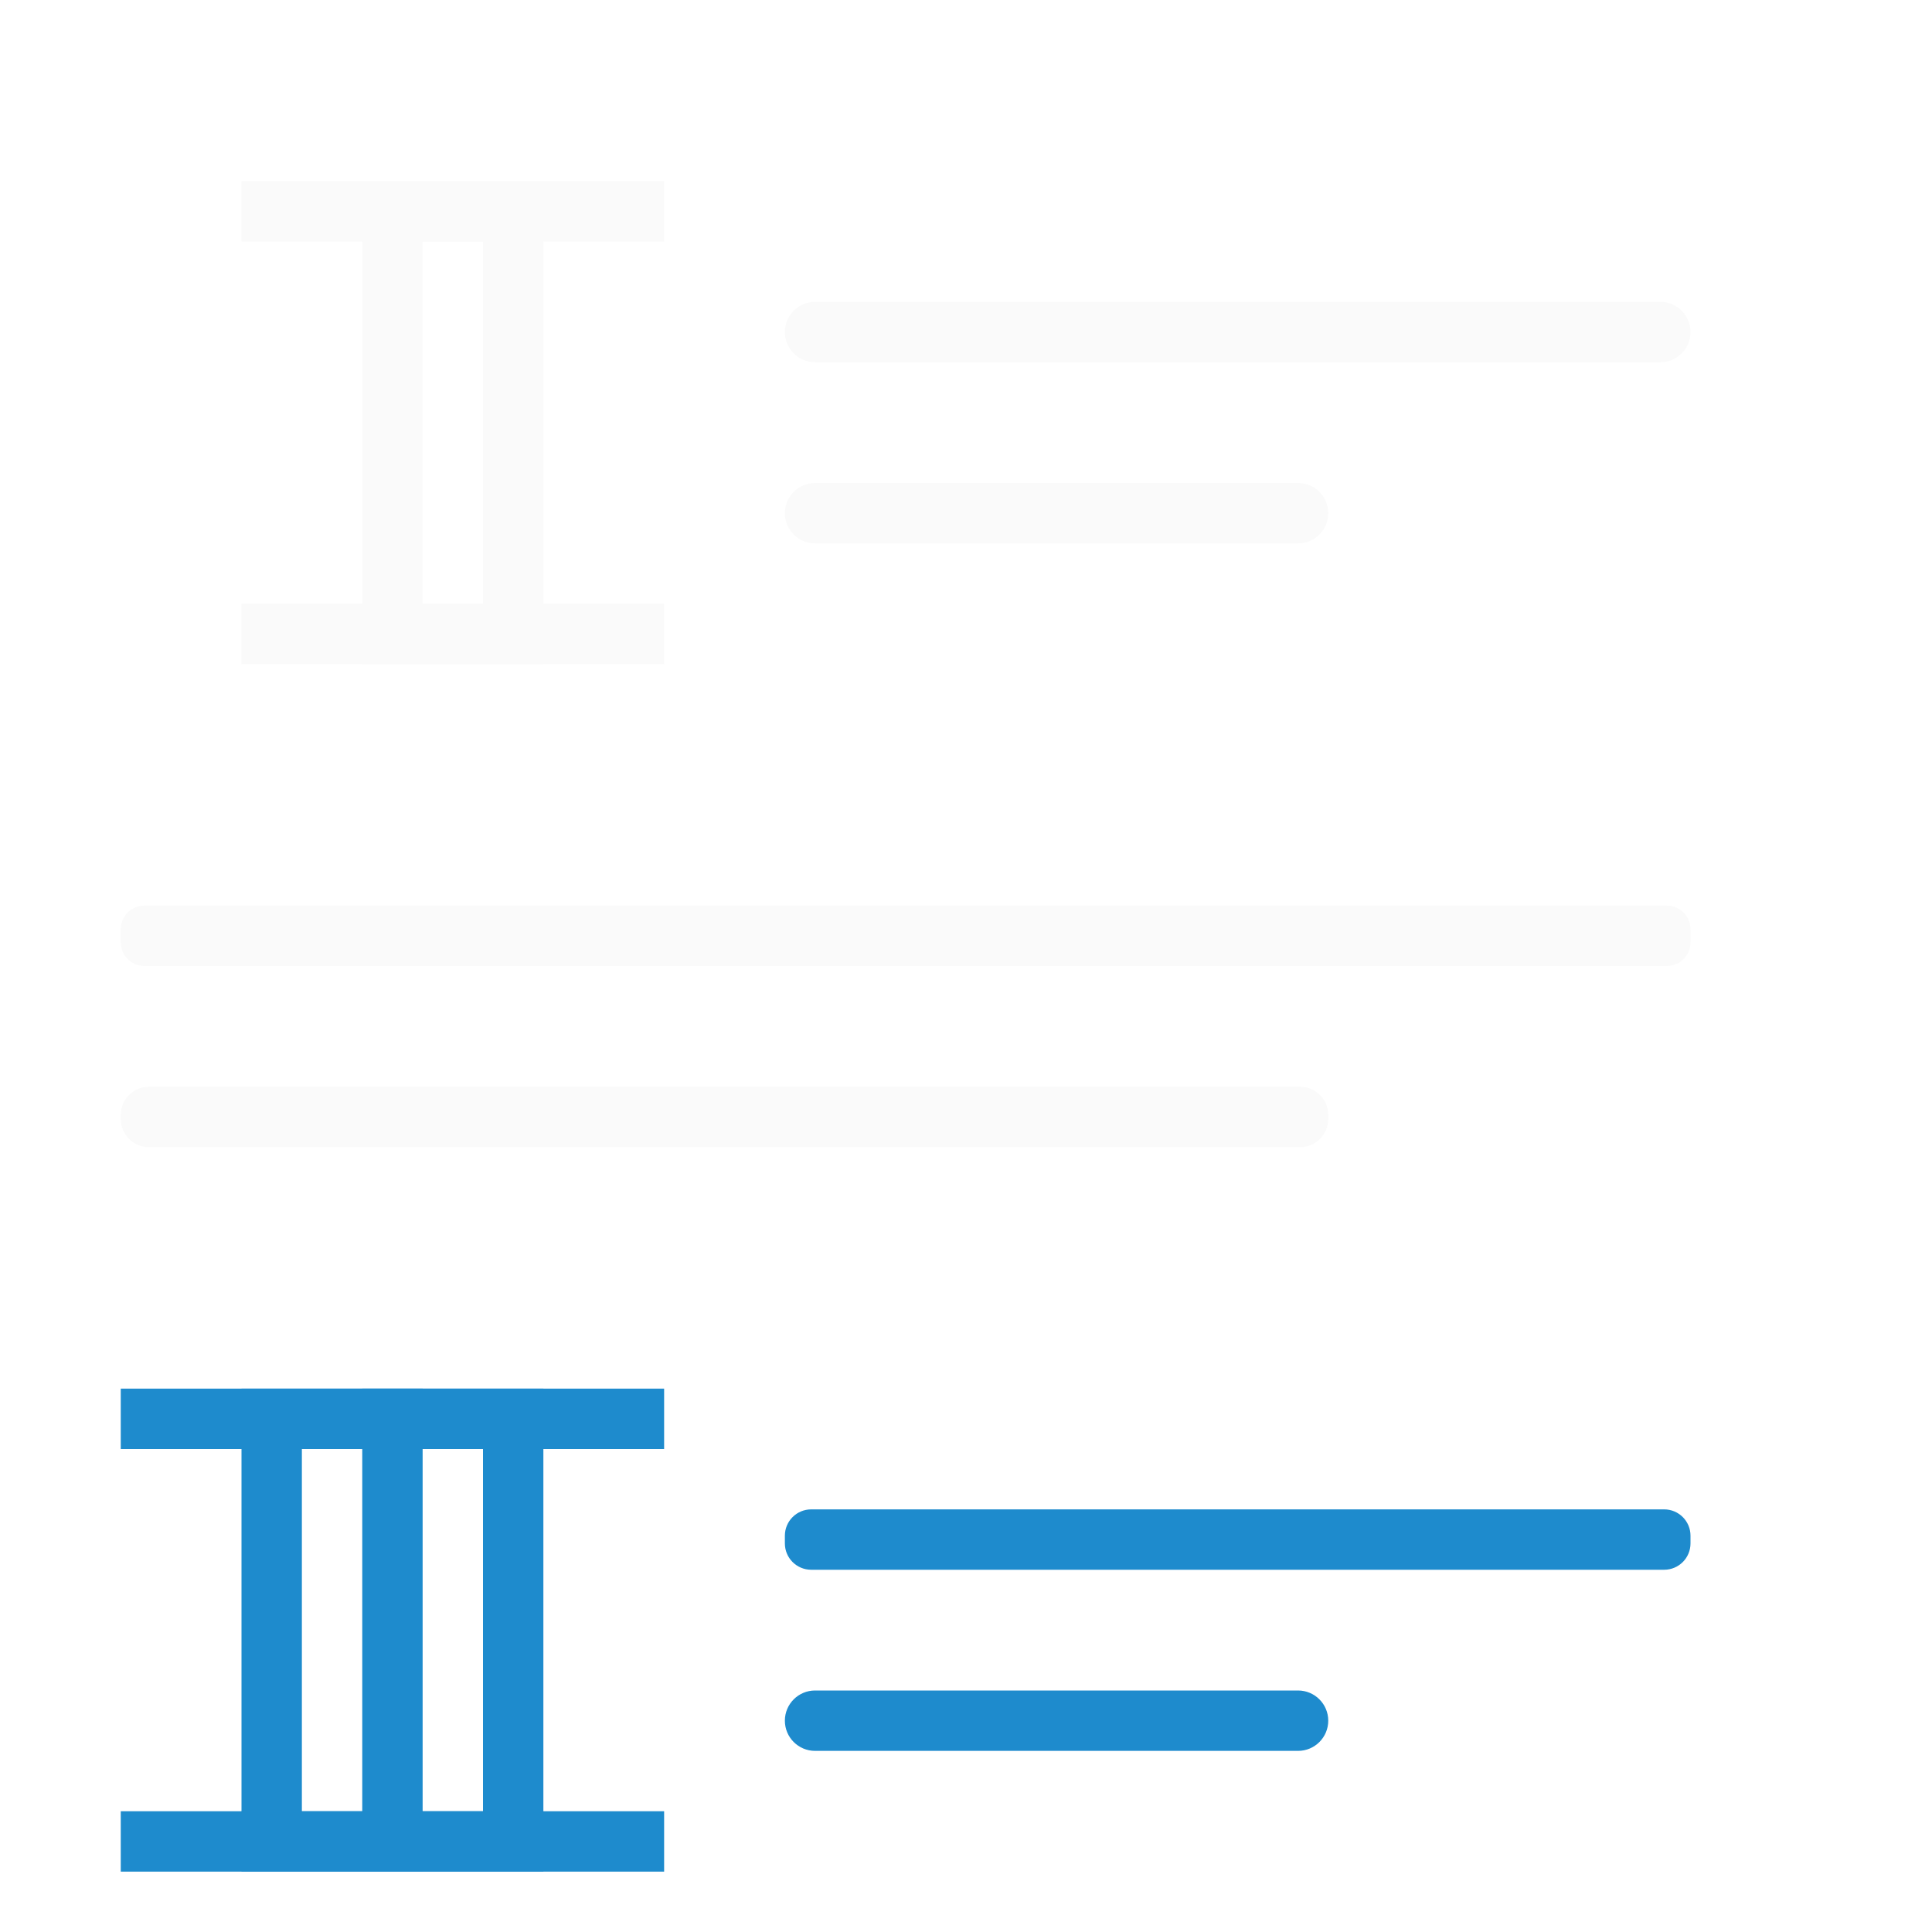
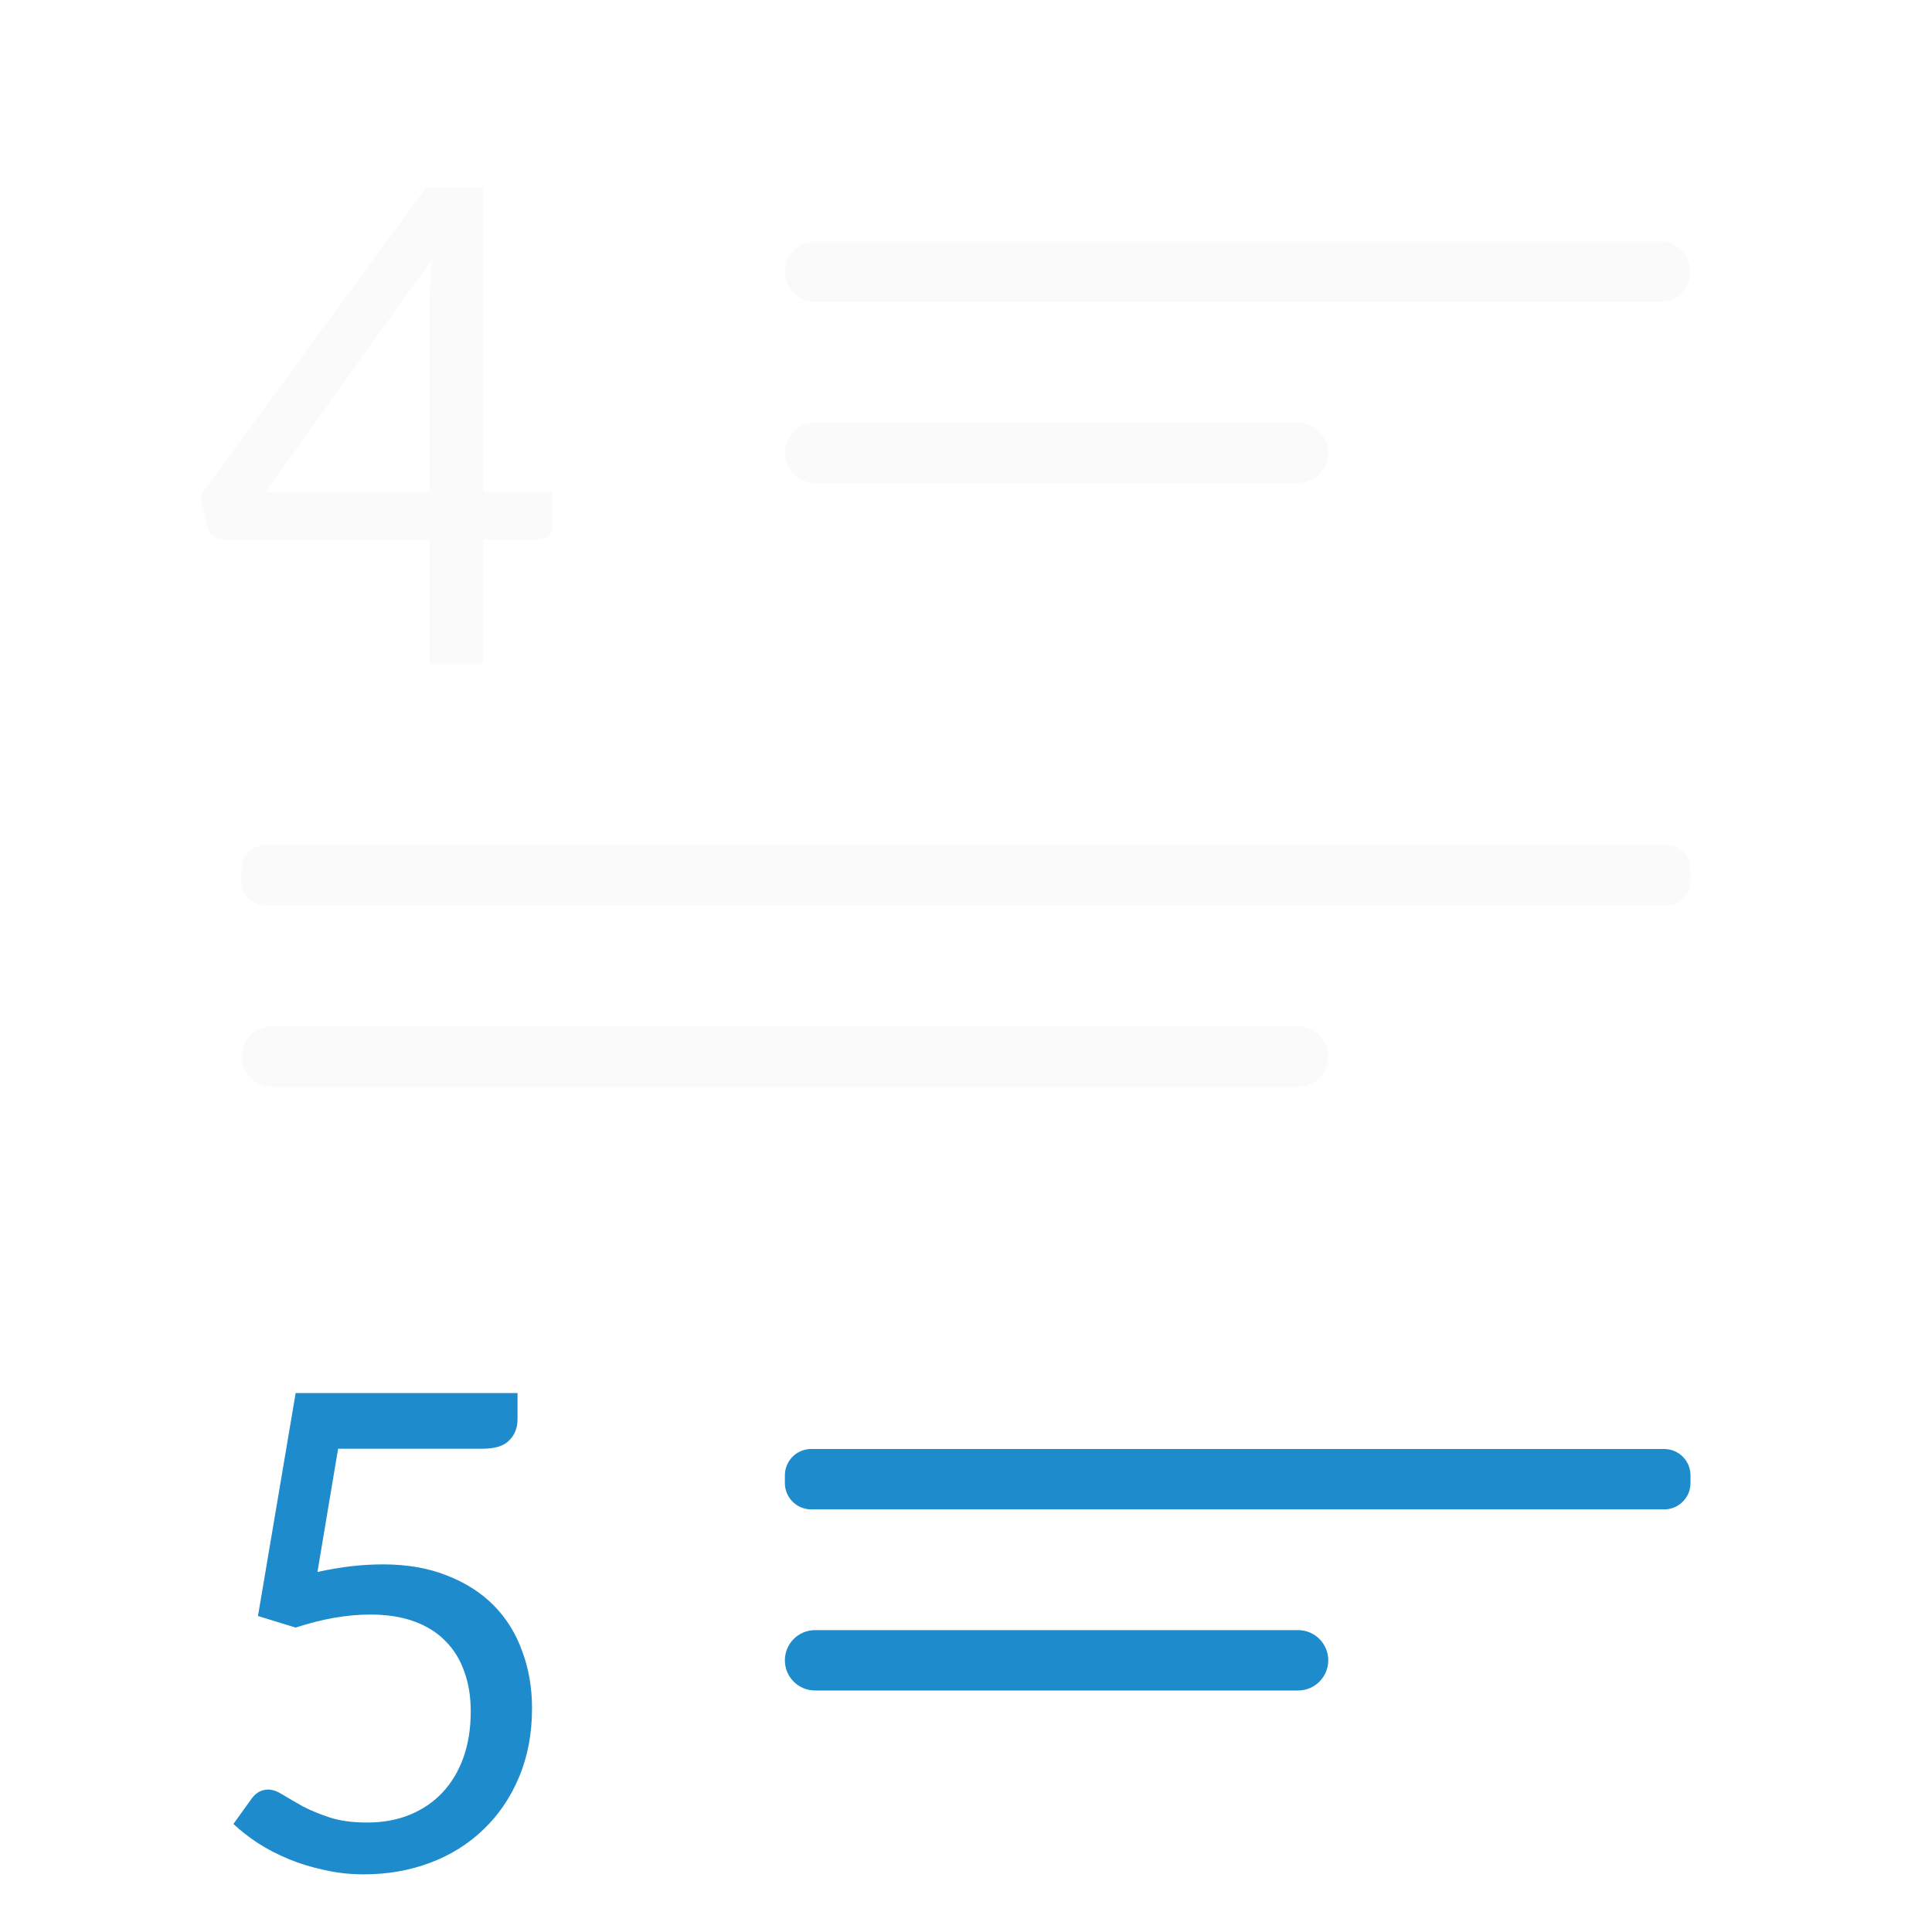
<svg xmlns="http://www.w3.org/2000/svg" viewBox="0 0 32 32">
-   <g fill="#fafafa" transform="matrix(-1 0 0 1 32 1)">
-     <rect fill="#fafafa" height="1" ry=".5" width="15" x="4" y="4" />
-     <rect height="1" ry=".392" width="26" x="4" y="14" />
-     <rect fill="#1e8bcd" height="1" ry=".436" width="15" x="4" y="24" />
-     <rect fill="#1e8bcd" height="1" ry=".5" width="9" x="10" y="27" />
-     <rect height="1" ry=".466" width="20" x="10" y="17" />
-     <rect fill="#fafafa" height="1" ry=".5" width="9" x="10" y="7" />
-   </g>
-   <g fill="#1e8bcd">
-     <path d="m2 31v-1h2v-6h-2v-1h2 1 2v1h-2v6h2v1h-2-1z" />
-     <path d="m4 31v-1h2v-6h-2v-1h2 1 2v1h-2v6h2v1h-2-1z" />
-     <path d="m6 31v-1h2v-6h-2v-1h2 1 2v1h-2v6h2v1h-2-1z" />
-   </g>
-   <g fill="#fafafa">
-     <path d="m4 11v-1h2v-6h-2v-1h2 1 2v1h-2v6h2v1h-2-1z" />
-     <path d="m6 11v-1h2v-6h-2v-1h2 1 2v1h-2v6h2v1h-2-1z" />
+   <path d="m8.194 8.11h1.141v.57q0 .09-.06.156-.054.06-.162.06h-.919v2.065h-.883v-2.065h-3.392q-.12 0-.198-.06-.078-.066-.102-.168l-.102-.504 3.735-5.098h.943zm-.883-3.218q0-.288.036-.63l-2.756 3.849h2.72z" fill="#fafafa" transform="translate(-.193665 .038424)" />
+   <path d="m8.572 13.51q0 .21-.138.348-.132.138-.45.138h-2.384l-.342 2.041q.3-.066.564-.096.27-.03.522-.03.6 0 1.063.186.462.18.775.498.312.318.468.757.162.432.162.943 0 .63-.216 1.141-.21.504-.588.865-.372.36-.883.552-.51.192-1.099.192-.342 0-.654-.072-.312-.066-.588-.18-.276-.114-.51-.264-.228-.15-.408-.318l.306-.426q.108-.144.27-.144.108 0 .24.084.138.084.33.192.192.102.45.186.258.084.618.084.396 0 .715-.132.318-.132.54-.372.222-.24.342-.576.12-.342.12-.763 0-.366-.108-.66-.102-.294-.312-.504-.204-.21-.516-.324-.312-.114-.727-.114-.582 0-1.237.216l-.624-.192.624-3.693h3.675z" fill="#1e8bcd" transform="translate(0 10)" />
+   <g transform="scale(-1 1)">
+     <rect fill="#fafafa" height="1" ry=".5" width="15" x="-28" y="4" />
+     <rect fill="#fafafa" height="1" ry=".392" width="24" x="-28" y="14" />
+     <rect fill="#1e8bcd" height="1" ry=".436" width="15" x="-28" y="24" />
+     <rect fill="#1e8bcd" height="1" ry=".5" width="9" x="-22" y="27" />
+     <g fill="#fafafa">
+       <rect height="1" ry=".5" width="18" x="-22" y="17" />
+       <rect height="1" ry=".5" width="9" x="-22" y="7" />
+     </g>
  </g>
</svg>
